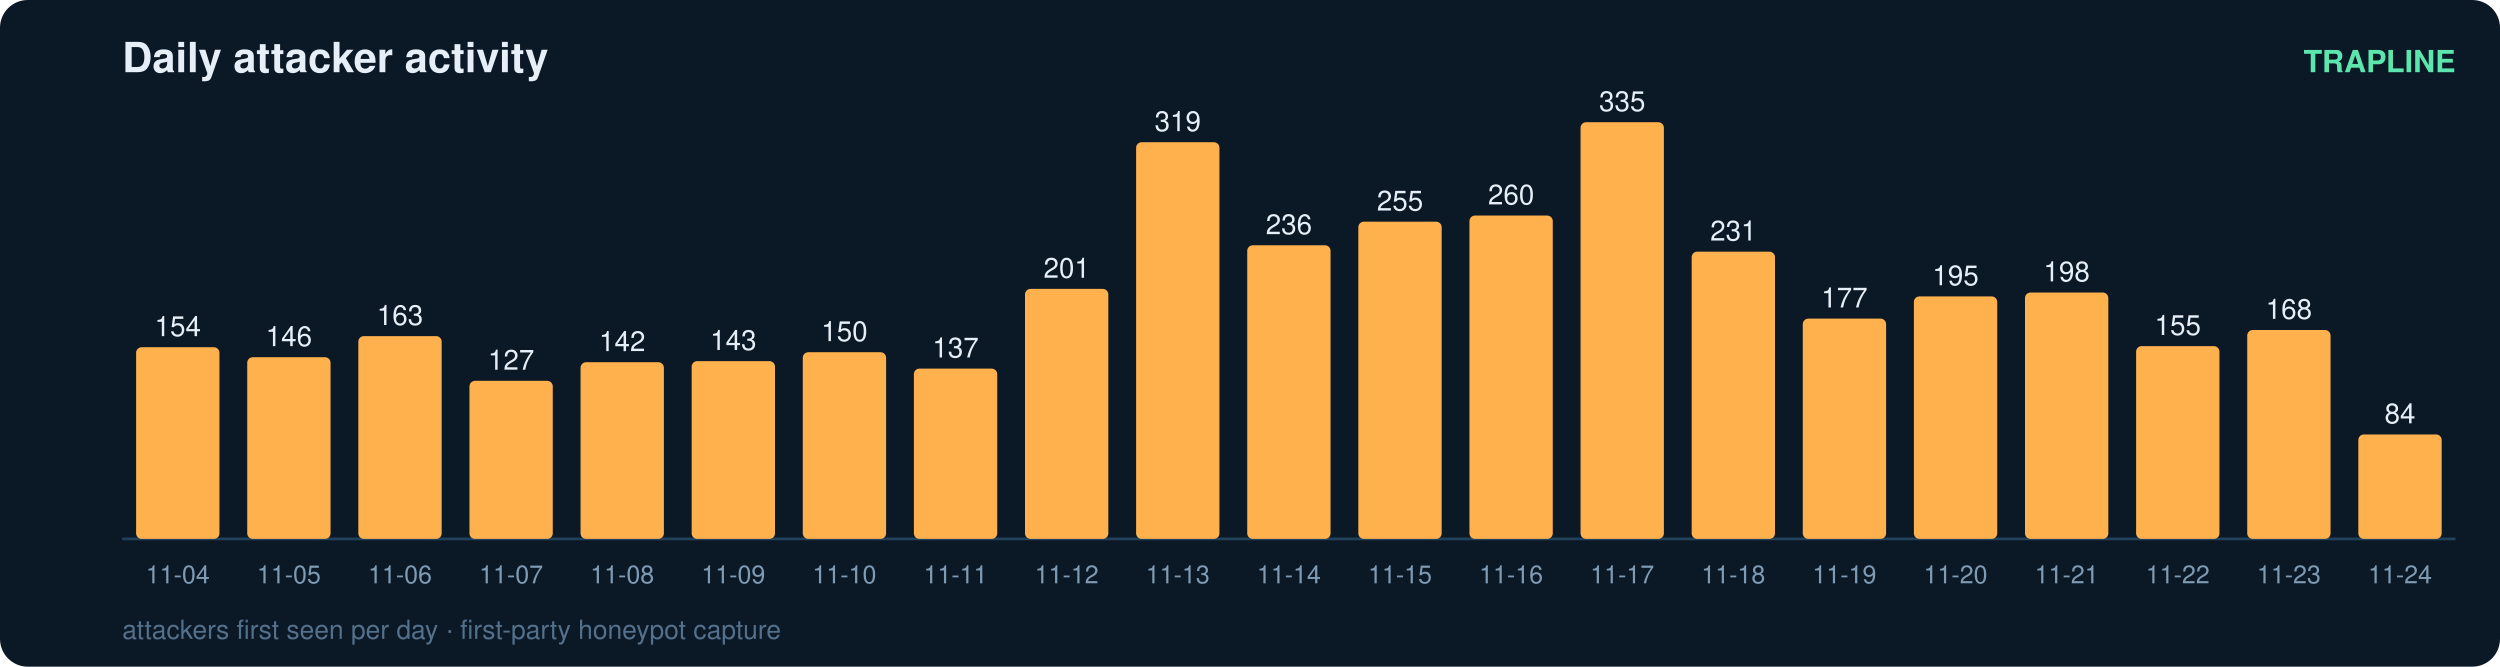
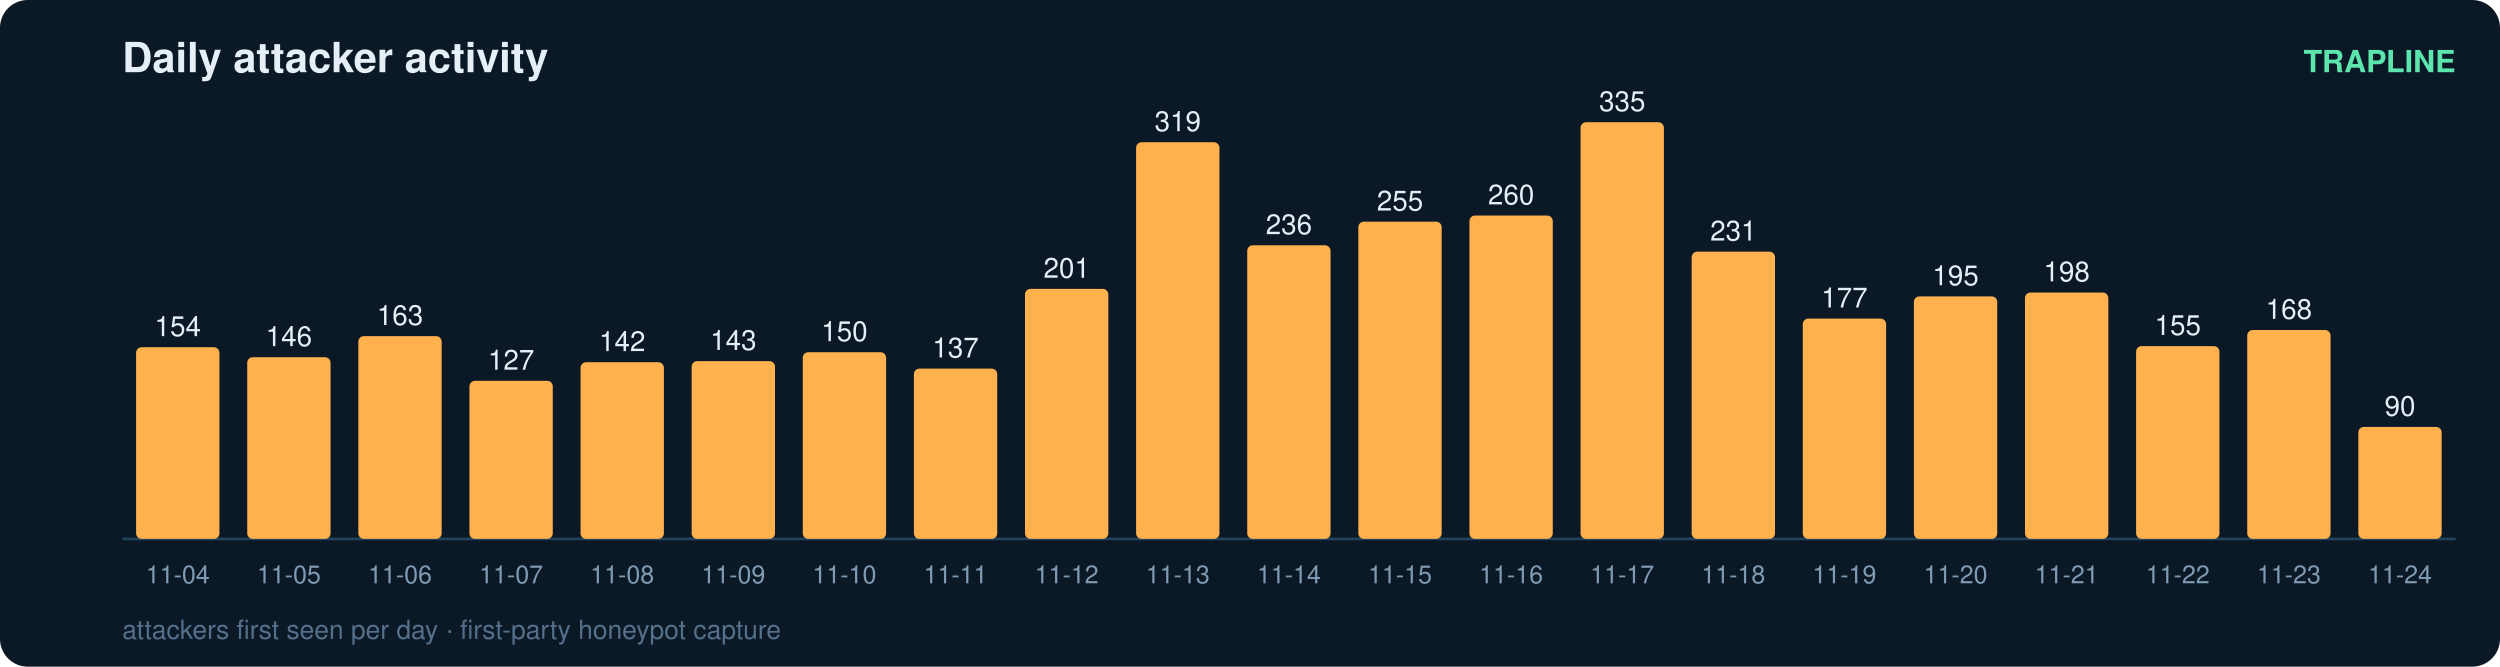
<svg xmlns="http://www.w3.org/2000/svg" width="900" height="240" viewBox="0 0 900 240" font-family="ui-sans-serif,Segoe UI,Helvetica,Arial">
  <rect width="900" height="240" rx="10" fill="#0b1826" />
  <text x="44" y="26" fill="#e6eff7" font-size="15" font-weight="700">Daily attacker activity</text>
  <text x="884" y="26" fill="#5ce6ad" font-size="11" text-anchor="end" font-weight="600">TRAPLINE</text>
  <line x1="44" y1="194" x2="884" y2="194" stroke="#22415a" stroke-width="1" />
  <rect x="49" y="125.0" width="30" height="69.0" rx="2" fill="#ffb14e" />
  <text x="64.0" y="121.0" fill="#e6eff7" font-size="10" text-anchor="middle" font-variant-numeric="tabular-nums">154</text>
  <text x="64.0" y="210.0" fill="#7f9bb3" font-size="9" text-anchor="middle">11-04</text>
  <rect x="89" y="128.6" width="30" height="65.4" rx="2" fill="#ffb14e" />
  <text x="104.0" y="124.6" fill="#e6eff7" font-size="10" text-anchor="middle" font-variant-numeric="tabular-nums">146</text>
  <text x="104.0" y="210.0" fill="#7f9bb3" font-size="9" text-anchor="middle">11-05</text>
  <rect x="129" y="121.0" width="30" height="73.0" rx="2" fill="#ffb14e" />
  <text x="144.0" y="117.0" fill="#e6eff7" font-size="10" text-anchor="middle" font-variant-numeric="tabular-nums">163</text>
  <text x="144.0" y="210.0" fill="#7f9bb3" font-size="9" text-anchor="middle">11-06</text>
  <rect x="169" y="137.1" width="30" height="56.9" rx="2" fill="#ffb14e" />
  <text x="184.0" y="133.1" fill="#e6eff7" font-size="10" text-anchor="middle" font-variant-numeric="tabular-nums">127</text>
  <text x="184.0" y="210.0" fill="#7f9bb3" font-size="9" text-anchor="middle">11-07</text>
  <rect x="209" y="130.4" width="30" height="63.6" rx="2" fill="#ffb14e" />
  <text x="224.0" y="126.4" fill="#e6eff7" font-size="10" text-anchor="middle" font-variant-numeric="tabular-nums">142</text>
  <text x="224.0" y="210.0" fill="#7f9bb3" font-size="9" text-anchor="middle">11-08</text>
  <rect x="249" y="130.0" width="30" height="64.0" rx="2" fill="#ffb14e" />
  <text x="264.0" y="126.0" fill="#e6eff7" font-size="10" text-anchor="middle" font-variant-numeric="tabular-nums">143</text>
  <text x="264.0" y="210.0" fill="#7f9bb3" font-size="9" text-anchor="middle">11-09</text>
  <rect x="289" y="126.8" width="30" height="67.2" rx="2" fill="#ffb14e" />
  <text x="304.0" y="122.8" fill="#e6eff7" font-size="10" text-anchor="middle" font-variant-numeric="tabular-nums">150</text>
  <text x="304.0" y="210.0" fill="#7f9bb3" font-size="9" text-anchor="middle">11-10</text>
  <rect x="329" y="132.7" width="30" height="61.3" rx="2" fill="#ffb14e" />
  <text x="344.0" y="128.7" fill="#e6eff7" font-size="10" text-anchor="middle" font-variant-numeric="tabular-nums">137</text>
  <text x="344.0" y="210.0" fill="#7f9bb3" font-size="9" text-anchor="middle">11-11</text>
  <rect x="369" y="104.0" width="30" height="90.0" rx="2" fill="#ffb14e" />
  <text x="384.0" y="100.0" fill="#e6eff7" font-size="10" text-anchor="middle" font-variant-numeric="tabular-nums">201</text>
  <text x="384.0" y="210.0" fill="#7f9bb3" font-size="9" text-anchor="middle">11-12</text>
  <rect x="409" y="51.2" width="30" height="142.8" rx="2" fill="#ffb14e" />
  <text x="424.0" y="47.2" fill="#e6eff7" font-size="10" text-anchor="middle" font-variant-numeric="tabular-nums">319</text>
  <text x="424.0" y="210.0" fill="#7f9bb3" font-size="9" text-anchor="middle">11-13</text>
  <rect x="449" y="88.3" width="30" height="105.7" rx="2" fill="#ffb14e" />
  <text x="464.0" y="84.3" fill="#e6eff7" font-size="10" text-anchor="middle" font-variant-numeric="tabular-nums">236</text>
  <text x="464.0" y="210.0" fill="#7f9bb3" font-size="9" text-anchor="middle">11-14</text>
  <rect x="489" y="79.8" width="30" height="114.2" rx="2" fill="#ffb14e" />
  <text x="504.0" y="75.8" fill="#e6eff7" font-size="10" text-anchor="middle" font-variant-numeric="tabular-nums">255</text>
  <text x="504.0" y="210.0" fill="#7f9bb3" font-size="9" text-anchor="middle">11-15</text>
  <rect x="529" y="77.6" width="30" height="116.4" rx="2" fill="#ffb14e" />
  <text x="544.0" y="73.6" fill="#e6eff7" font-size="10" text-anchor="middle" font-variant-numeric="tabular-nums">260</text>
  <text x="544.0" y="210.0" fill="#7f9bb3" font-size="9" text-anchor="middle">11-16</text>
  <rect x="569" y="44.0" width="30" height="150.0" rx="2" fill="#ffb14e" />
  <text x="584.0" y="40.0" fill="#e6eff7" font-size="10" text-anchor="middle" font-variant-numeric="tabular-nums">335</text>
  <text x="584.0" y="210.0" fill="#7f9bb3" font-size="9" text-anchor="middle">11-17</text>
  <rect x="609" y="90.6" width="30" height="103.4" rx="2" fill="#ffb14e" />
  <text x="624.0" y="86.6" fill="#e6eff7" font-size="10" text-anchor="middle" font-variant-numeric="tabular-nums">231</text>
  <text x="624.0" y="210.0" fill="#7f9bb3" font-size="9" text-anchor="middle">11-18</text>
  <rect x="649" y="114.7" width="30" height="79.3" rx="2" fill="#ffb14e" />
  <text x="664.0" y="110.7" fill="#e6eff7" font-size="10" text-anchor="middle" font-variant-numeric="tabular-nums">177</text>
  <text x="664.0" y="210.0" fill="#7f9bb3" font-size="9" text-anchor="middle">11-19</text>
  <rect x="689" y="106.7" width="30" height="87.3" rx="2" fill="#ffb14e" />
  <text x="704.0" y="102.7" fill="#e6eff7" font-size="10" text-anchor="middle" font-variant-numeric="tabular-nums">195</text>
  <text x="704.0" y="210.0" fill="#7f9bb3" font-size="9" text-anchor="middle">11-20</text>
  <rect x="729" y="105.3" width="30" height="88.7" rx="2" fill="#ffb14e" />
  <text x="744.0" y="101.3" fill="#e6eff7" font-size="10" text-anchor="middle" font-variant-numeric="tabular-nums">198</text>
  <text x="744.0" y="210.0" fill="#7f9bb3" font-size="9" text-anchor="middle">11-21</text>
  <rect x="769" y="124.6" width="30" height="69.4" rx="2" fill="#ffb14e" />
  <text x="784.0" y="120.6" fill="#e6eff7" font-size="10" text-anchor="middle" font-variant-numeric="tabular-nums">155</text>
  <text x="784.0" y="210.0" fill="#7f9bb3" font-size="9" text-anchor="middle">11-22</text>
  <rect x="809" y="118.8" width="30" height="75.2" rx="2" fill="#ffb14e" />
  <text x="824.0" y="114.8" fill="#e6eff7" font-size="10" text-anchor="middle" font-variant-numeric="tabular-nums">168</text>
  <text x="824.0" y="210.0" fill="#7f9bb3" font-size="9" text-anchor="middle">11-23</text>
-   <rect x="849" y="156.4" width="30" height="37.6" rx="2" fill="#ffb14e" />
-   <text x="864.0" y="152.4" fill="#e6eff7" font-size="10" text-anchor="middle" font-variant-numeric="tabular-nums">84</text>
+   <rect x="849" y="153.7" width="30" height="40.3" rx="2" fill="#ffb14e" />
+   <text x="864.0" y="149.7" fill="#e6eff7" font-size="10" text-anchor="middle" font-variant-numeric="tabular-nums">90</text>
  <text x="864.0" y="210.0" fill="#7f9bb3" font-size="9" text-anchor="middle">11-24</text>
  <text x="44" y="230" fill="#54708a" font-size="9.5">attackers first seen per day · first-party honeypot capture</text>
</svg>
